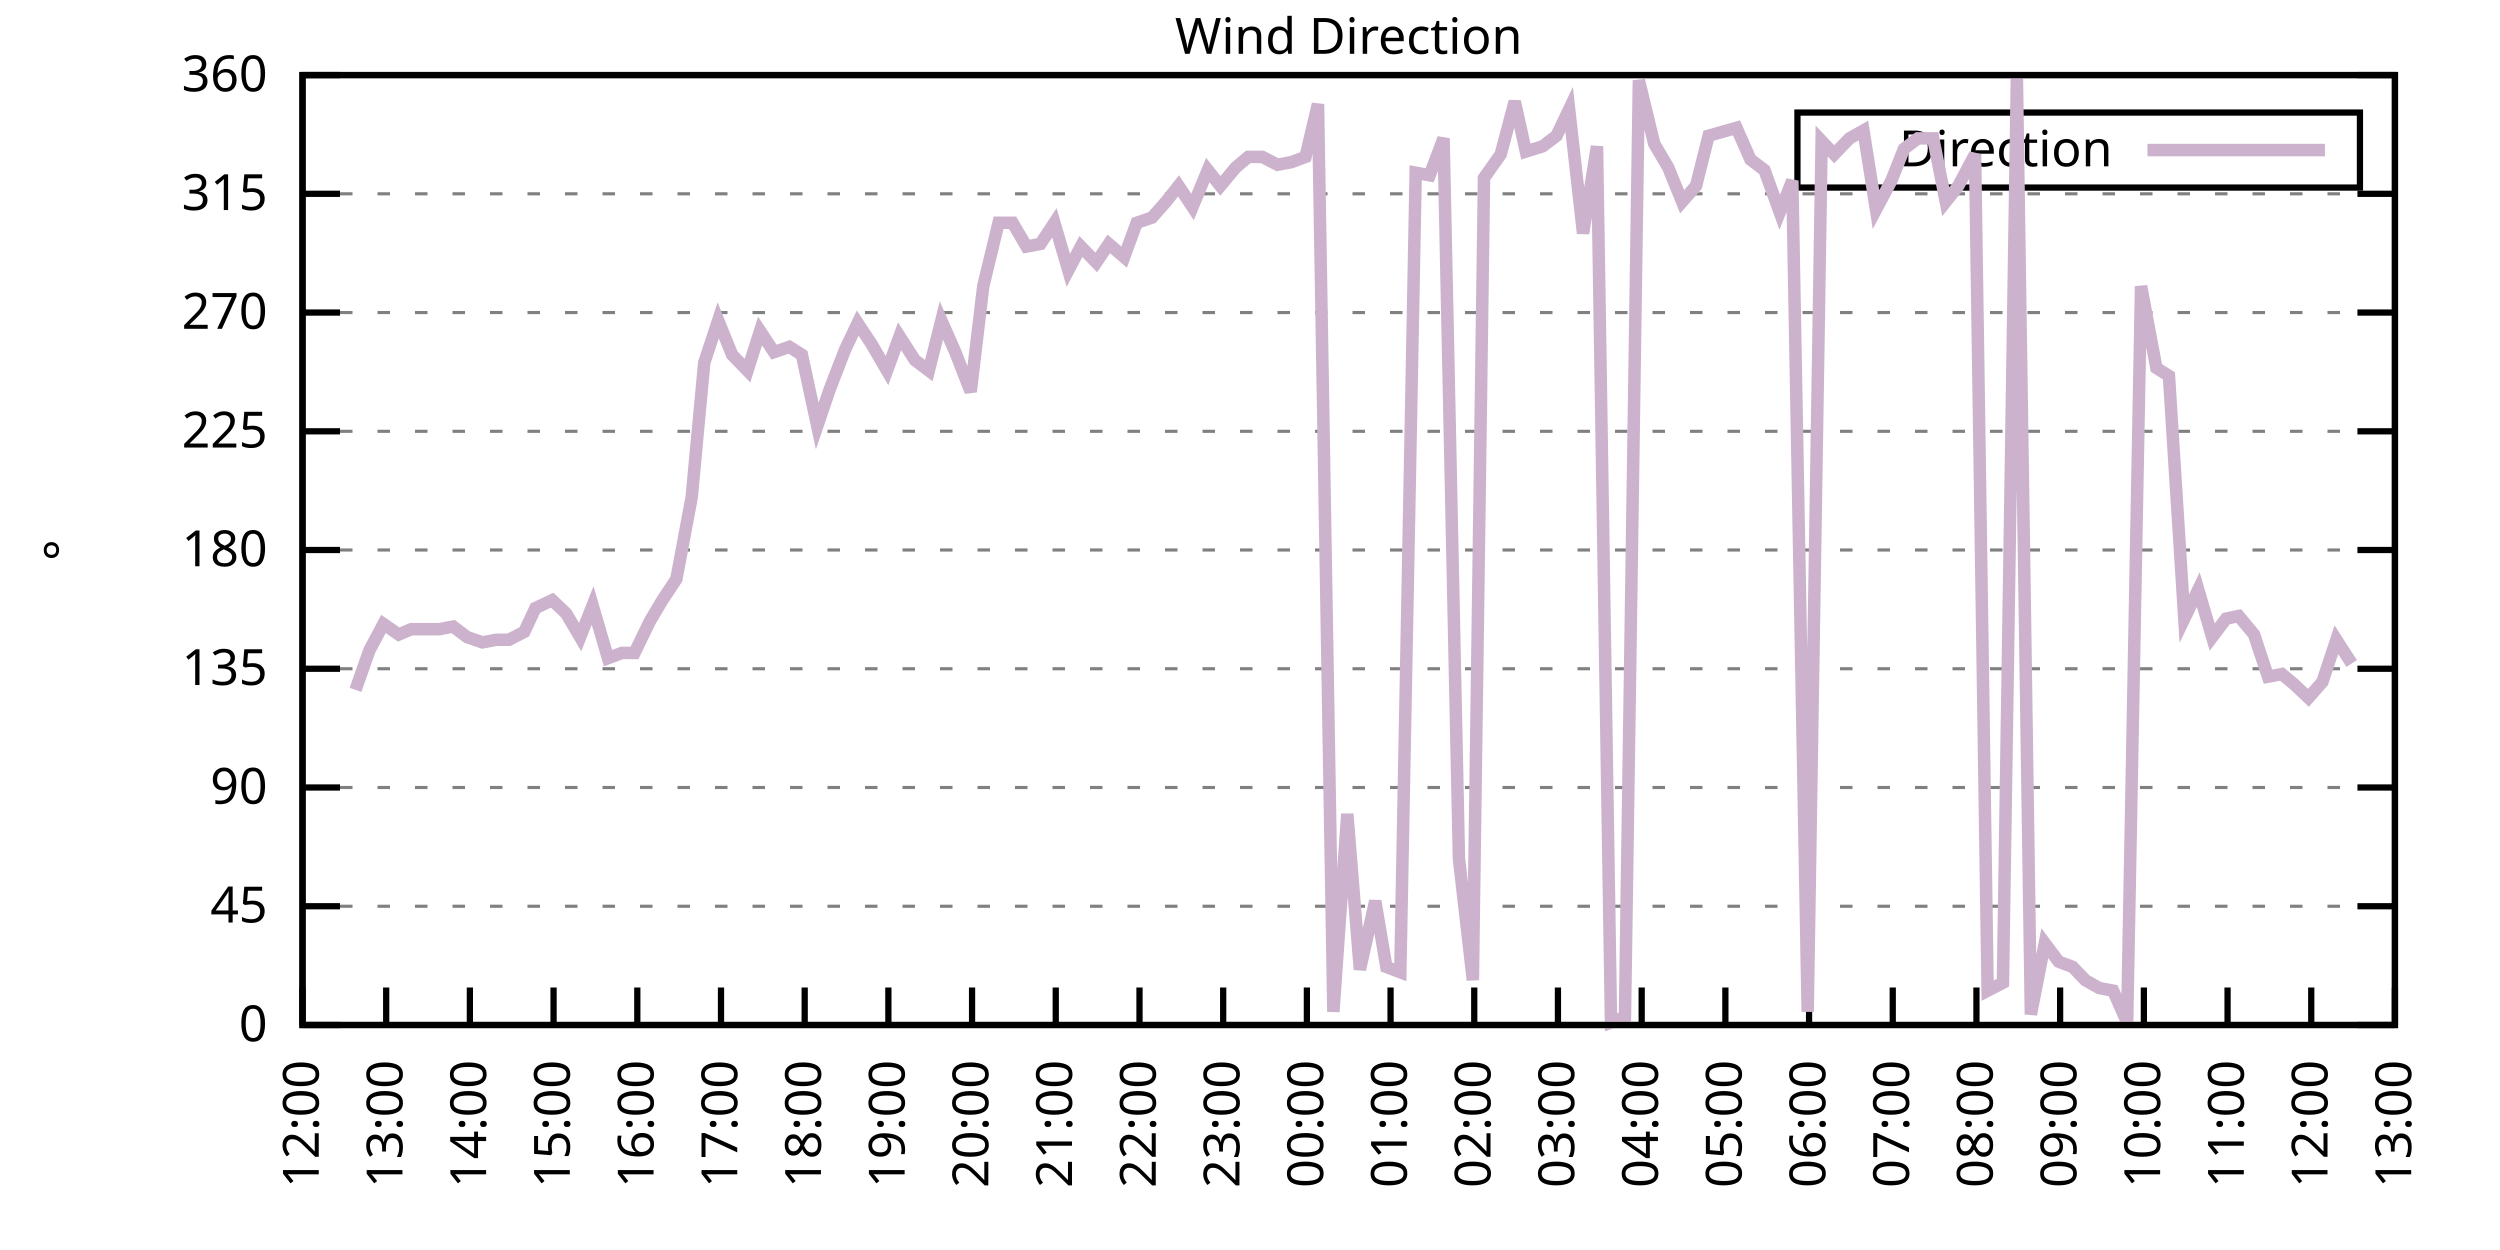
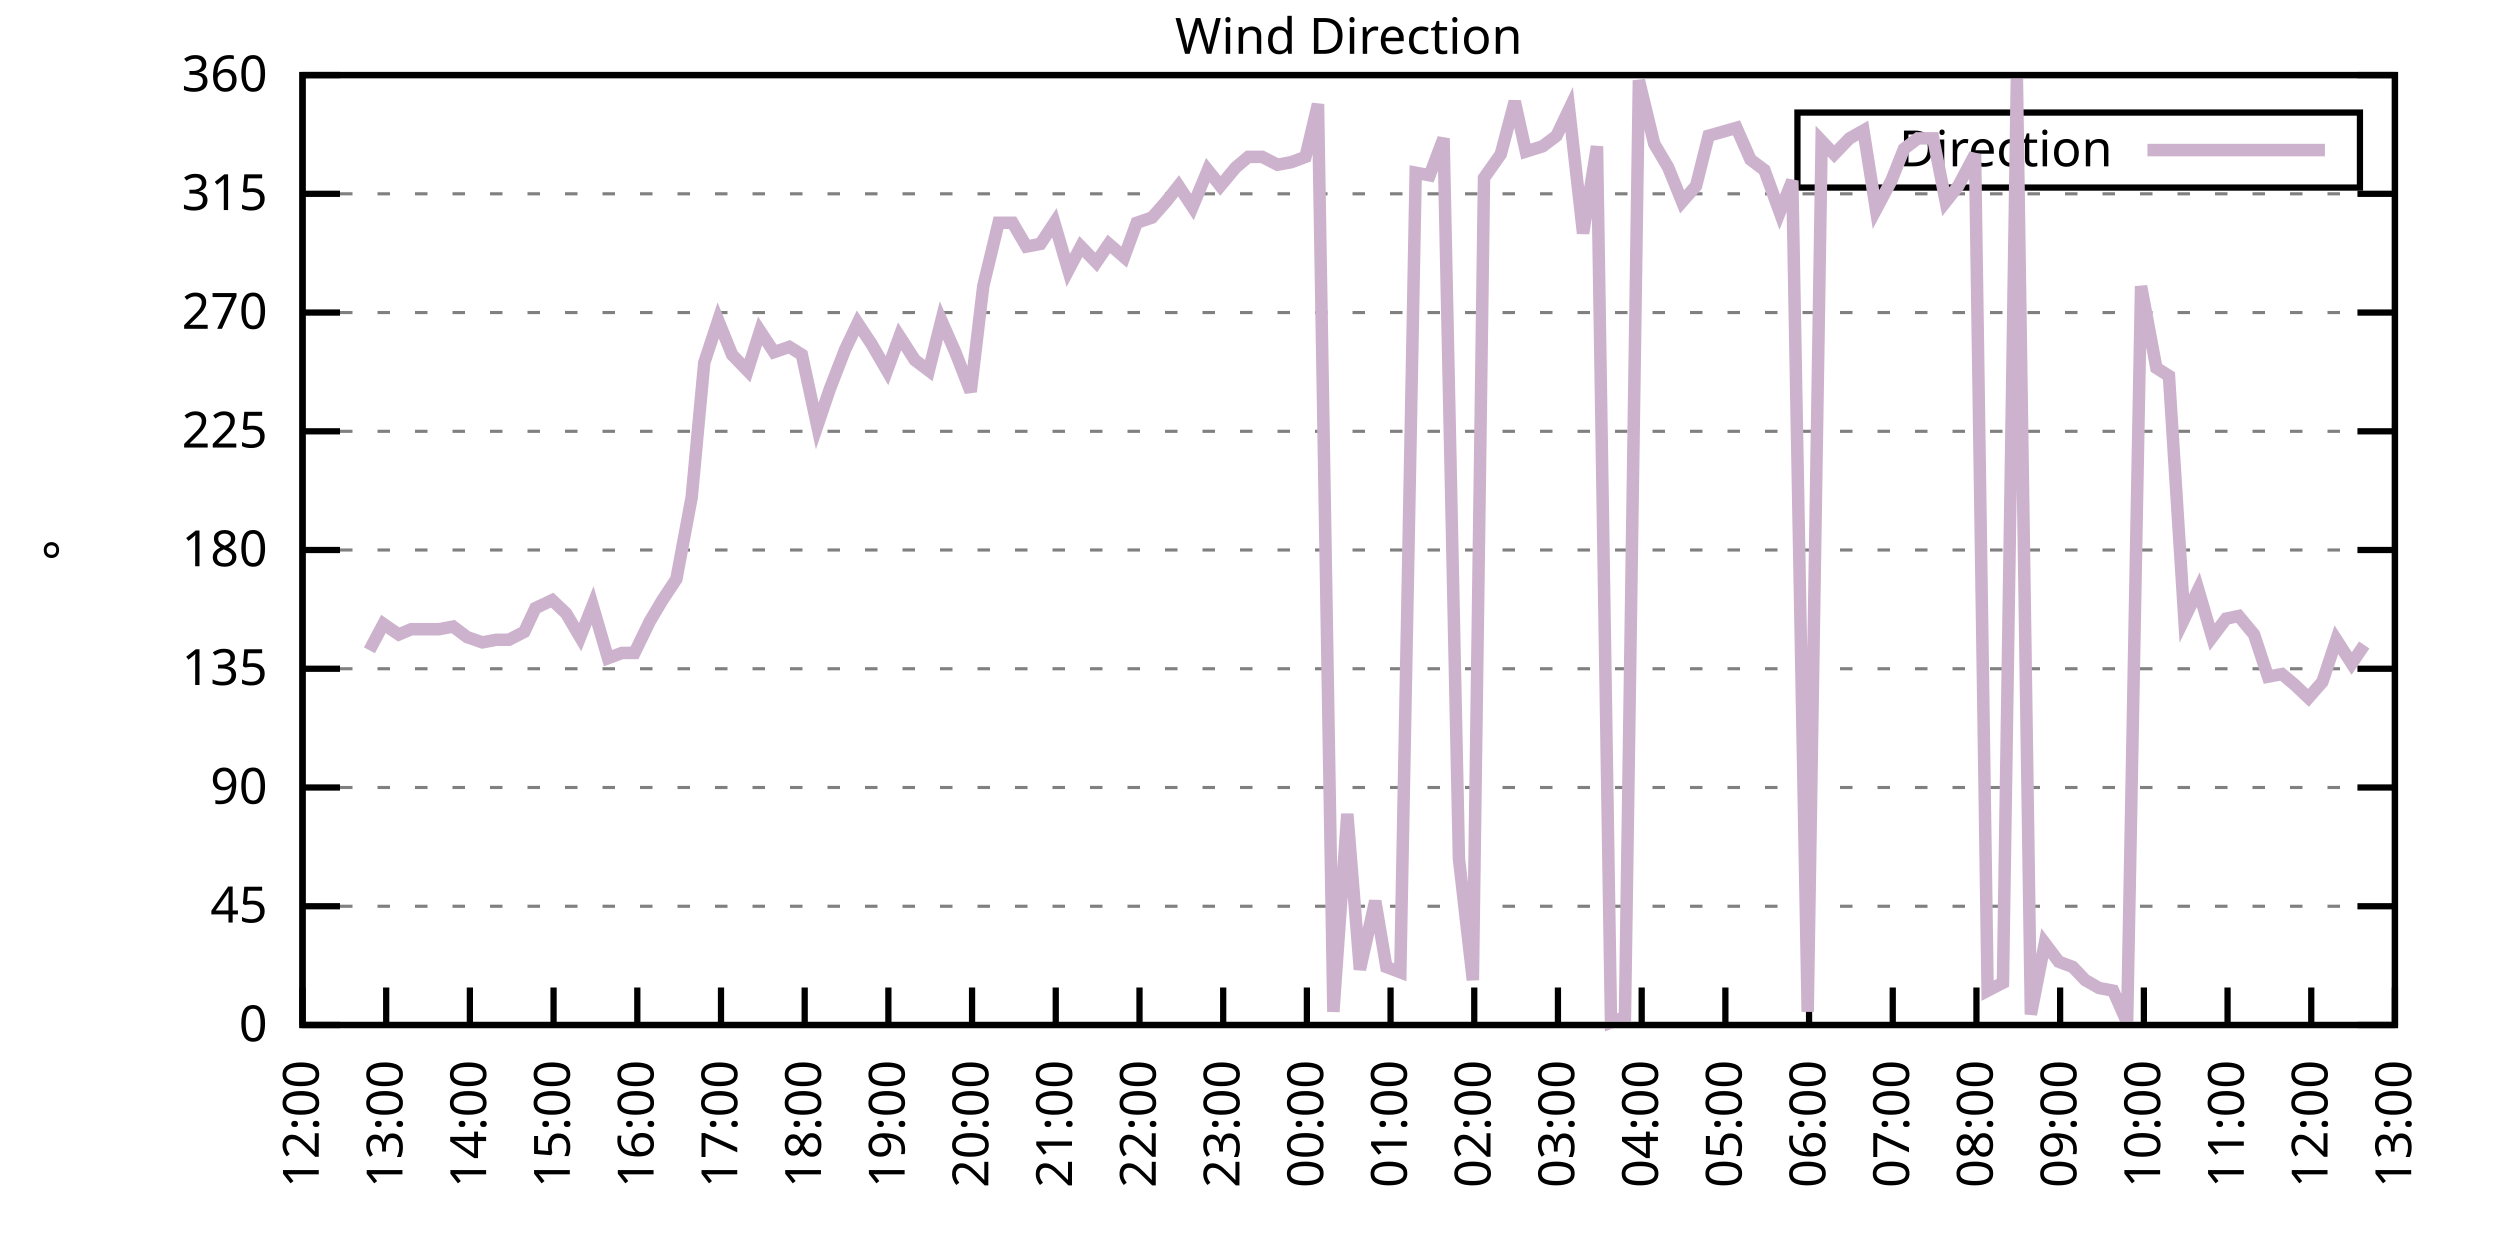
<svg xmlns="http://www.w3.org/2000/svg" xmlns:xlink="http://www.w3.org/1999/xlink" width="400" height="200" viewBox="0 0 400 200">
  <g id="gnuplot_canvas">
    <rect x="0" y="0" width="400" height="200" fill="none" />
    <defs>
      <circle id="gpDot" r="0.5" stroke-width="0.5" stroke="currentColor" />
      <path id="gpPt0" stroke-width="0.333" stroke="currentColor" d="M-1,0 h2 M0,-1 v2" />
      <path id="gpPt1" stroke-width="0.333" stroke="currentColor" d="M-1,-1 L1,1 M1,-1 L-1,1" />
      <path id="gpPt2" stroke-width="0.333" stroke="currentColor" d="M-1,0 L1,0 M0,-1 L0,1 M-1,-1 L1,1 M-1,1 L1,-1" />
      <rect id="gpPt3" stroke-width="0.333" stroke="currentColor" x="-1" y="-1" width="2" height="2" />
      <rect id="gpPt4" stroke-width="0.333" stroke="currentColor" fill="currentColor" x="-1" y="-1" width="2" height="2" />
      <circle id="gpPt5" stroke-width="0.333" stroke="currentColor" cx="0" cy="0" r="1" />
      <use xlink:href="#gpPt5" id="gpPt6" fill="currentColor" stroke="none" />
      <path id="gpPt7" stroke-width="0.333" stroke="currentColor" d="M0,-1.33 L-1.33,0.67 L1.33,0.67 z" />
      <use xlink:href="#gpPt7" id="gpPt8" fill="currentColor" stroke="none" />
      <use xlink:href="#gpPt7" id="gpPt9" stroke="currentColor" transform="rotate(180)" />
      <use xlink:href="#gpPt9" id="gpPt10" fill="currentColor" stroke="none" />
      <use xlink:href="#gpPt3" id="gpPt11" stroke="currentColor" transform="rotate(45)" />
      <use xlink:href="#gpPt11" id="gpPt12" fill="currentColor" stroke="none" />
      <path id="gpPt13" stroke-width="0.333" stroke="currentColor" d="M0,1.330 L1.265,0.411 L0.782,-1.067 L-0.782,-1.076 L-1.265,0.411 z" />
      <use xlink:href="#gpPt13" id="gpPt14" fill="currentColor" stroke="none" />
      <filter id="textbox" filterUnits="objectBoundingBox" x="0" y="0" height="1" width="1">
        <feFlood flood-color="white" flood-opacity="1" result="bgnd" />
        <feComposite in="SourceGraphic" in2="bgnd" operator="atop" />
      </filter>
      <filter id="greybox" filterUnits="objectBoundingBox" x="0" y="0" height="1" width="1">
        <feFlood flood-color="lightgrey" flood-opacity="1" result="grey" />
        <feComposite in="SourceGraphic" in2="grey" operator="atop" />
      </filter>
    </defs>
    <g fill="none" color="white" stroke="currentColor" stroke-width="1.00" stroke-linecap="butt" stroke-linejoin="miter">
</g>
    <g fill="none" color="black" stroke="currentColor" stroke-width="1.00" stroke-linecap="butt" stroke-linejoin="miter">
      <g stroke="none" shape-rendering="crispEdges">
        <polygon fill="rgb(255, 255, 255)" points="48.40,164.00 383.18,164.00 383.18,12.02 48.40,12.02 " />
      </g>
    </g>
    <g fill="none" color="black" stroke="currentColor" stroke-width="1.00" stroke-linecap="butt" stroke-linejoin="miter">
</g>
    <g fill="none" color="black" stroke="black" stroke-width="0.50" stroke-linecap="butt" stroke-linejoin="miter">
</g>
    <g fill="none" color="gray" stroke="currentColor" stroke-width="0.50" stroke-linecap="butt" stroke-linejoin="miter">
      <path stroke="gray" stroke-dasharray="2,4" class="gridline" d="M48.40,164.00 L383.19,164.00  " />
    </g>
    <g fill="none" color="gray" stroke="gray" stroke-width="1.00" stroke-linecap="butt" stroke-linejoin="miter">
</g>
    <g fill="none" color="black" stroke="currentColor" stroke-width="1.00" stroke-linecap="butt" stroke-linejoin="miter">
      <path stroke="black" d="M48.40,164.00 L54.40,164.00 M383.19,164.00 L377.19,164.00  " />
      <g transform="translate(42.80,166.60)" stroke="none" fill="black" font-family="Sans" font-size="8.00" text-anchor="end">
        <text>
          <tspan font-family="Sans"> 0</tspan>
        </text>
      </g>
    </g>
    <g fill="none" color="black" stroke="currentColor" stroke-width="1.00" stroke-linecap="butt" stroke-linejoin="miter">
</g>
    <g fill="none" color="black" stroke="black" stroke-width="0.50" stroke-linecap="butt" stroke-linejoin="miter">
</g>
    <g fill="none" color="gray" stroke="currentColor" stroke-width="0.50" stroke-linecap="butt" stroke-linejoin="miter">
      <path stroke="gray" stroke-dasharray="2,4" class="gridline" d="M48.40,145.00 L383.19,145.00  " />
    </g>
    <g fill="none" color="gray" stroke="gray" stroke-width="1.00" stroke-linecap="butt" stroke-linejoin="miter">
</g>
    <g fill="none" color="black" stroke="currentColor" stroke-width="1.00" stroke-linecap="butt" stroke-linejoin="miter">
      <path stroke="black" d="M48.40,145.00 L54.40,145.00 M383.19,145.00 L377.19,145.00  " />
      <g transform="translate(42.80,147.60)" stroke="none" fill="black" font-family="Sans" font-size="8.00" text-anchor="end">
        <text>
          <tspan font-family="Sans"> 45</tspan>
        </text>
      </g>
    </g>
    <g fill="none" color="black" stroke="currentColor" stroke-width="1.00" stroke-linecap="butt" stroke-linejoin="miter">
</g>
    <g fill="none" color="black" stroke="black" stroke-width="0.50" stroke-linecap="butt" stroke-linejoin="miter">
</g>
    <g fill="none" color="gray" stroke="currentColor" stroke-width="0.50" stroke-linecap="butt" stroke-linejoin="miter">
      <path stroke="gray" stroke-dasharray="2,4" class="gridline" d="M48.40,126.00 L383.19,126.00  " />
    </g>
    <g fill="none" color="gray" stroke="gray" stroke-width="1.00" stroke-linecap="butt" stroke-linejoin="miter">
</g>
    <g fill="none" color="black" stroke="currentColor" stroke-width="1.00" stroke-linecap="butt" stroke-linejoin="miter">
      <path stroke="black" d="M48.40,126.00 L54.40,126.00 M383.19,126.00 L377.19,126.00  " />
      <g transform="translate(42.80,128.60)" stroke="none" fill="black" font-family="Sans" font-size="8.00" text-anchor="end">
        <text>
          <tspan font-family="Sans"> 90</tspan>
        </text>
      </g>
    </g>
    <g fill="none" color="black" stroke="currentColor" stroke-width="1.00" stroke-linecap="butt" stroke-linejoin="miter">
</g>
    <g fill="none" color="black" stroke="black" stroke-width="0.50" stroke-linecap="butt" stroke-linejoin="miter">
</g>
    <g fill="none" color="gray" stroke="currentColor" stroke-width="0.50" stroke-linecap="butt" stroke-linejoin="miter">
      <path stroke="gray" stroke-dasharray="2,4" class="gridline" d="M48.40,107.00 L383.19,107.00  " />
    </g>
    <g fill="none" color="gray" stroke="gray" stroke-width="1.00" stroke-linecap="butt" stroke-linejoin="miter">
</g>
    <g fill="none" color="black" stroke="currentColor" stroke-width="1.00" stroke-linecap="butt" stroke-linejoin="miter">
      <path stroke="black" d="M48.40,107.00 L54.40,107.00 M383.19,107.00 L377.19,107.00  " />
      <g transform="translate(42.80,109.60)" stroke="none" fill="black" font-family="Sans" font-size="8.00" text-anchor="end">
        <text>
          <tspan font-family="Sans"> 135</tspan>
        </text>
      </g>
    </g>
    <g fill="none" color="black" stroke="currentColor" stroke-width="1.00" stroke-linecap="butt" stroke-linejoin="miter">
</g>
    <g fill="none" color="black" stroke="black" stroke-width="0.50" stroke-linecap="butt" stroke-linejoin="miter">
</g>
    <g fill="none" color="gray" stroke="currentColor" stroke-width="0.50" stroke-linecap="butt" stroke-linejoin="miter">
      <path stroke="gray" stroke-dasharray="2,4" class="gridline" d="M48.40,88.00 L383.19,88.00  " />
    </g>
    <g fill="none" color="gray" stroke="gray" stroke-width="1.00" stroke-linecap="butt" stroke-linejoin="miter">
</g>
    <g fill="none" color="black" stroke="currentColor" stroke-width="1.00" stroke-linecap="butt" stroke-linejoin="miter">
      <path stroke="black" d="M48.40,88.00 L54.40,88.00 M383.19,88.00 L377.19,88.00  " />
      <g transform="translate(42.80,90.60)" stroke="none" fill="black" font-family="Sans" font-size="8.00" text-anchor="end">
        <text>
          <tspan font-family="Sans"> 180</tspan>
        </text>
      </g>
    </g>
    <g fill="none" color="black" stroke="currentColor" stroke-width="1.00" stroke-linecap="butt" stroke-linejoin="miter">
</g>
    <g fill="none" color="black" stroke="black" stroke-width="0.50" stroke-linecap="butt" stroke-linejoin="miter">
</g>
    <g fill="none" color="gray" stroke="currentColor" stroke-width="0.50" stroke-linecap="butt" stroke-linejoin="miter">
      <path stroke="gray" stroke-dasharray="2,4" class="gridline" d="M48.40,69.01 L383.19,69.01  " />
    </g>
    <g fill="none" color="gray" stroke="gray" stroke-width="1.00" stroke-linecap="butt" stroke-linejoin="miter">
</g>
    <g fill="none" color="black" stroke="currentColor" stroke-width="1.00" stroke-linecap="butt" stroke-linejoin="miter">
      <path stroke="black" d="M48.40,69.01 L54.40,69.01 M383.19,69.01 L377.19,69.01  " />
      <g transform="translate(42.80,71.61)" stroke="none" fill="black" font-family="Sans" font-size="8.00" text-anchor="end">
        <text>
          <tspan font-family="Sans"> 225</tspan>
        </text>
      </g>
    </g>
    <g fill="none" color="black" stroke="currentColor" stroke-width="1.00" stroke-linecap="butt" stroke-linejoin="miter">
</g>
    <g fill="none" color="black" stroke="black" stroke-width="0.50" stroke-linecap="butt" stroke-linejoin="miter">
</g>
    <g fill="none" color="gray" stroke="currentColor" stroke-width="0.50" stroke-linecap="butt" stroke-linejoin="miter">
      <path stroke="gray" stroke-dasharray="2,4" class="gridline" d="M48.40,50.01 L383.19,50.01  " />
    </g>
    <g fill="none" color="gray" stroke="gray" stroke-width="1.00" stroke-linecap="butt" stroke-linejoin="miter">
</g>
    <g fill="none" color="black" stroke="currentColor" stroke-width="1.00" stroke-linecap="butt" stroke-linejoin="miter">
      <path stroke="black" d="M48.40,50.01 L54.40,50.01 M383.19,50.01 L377.19,50.01  " />
      <g transform="translate(42.80,52.61)" stroke="none" fill="black" font-family="Sans" font-size="8.00" text-anchor="end">
        <text>
          <tspan font-family="Sans"> 270</tspan>
        </text>
      </g>
    </g>
    <g fill="none" color="black" stroke="currentColor" stroke-width="1.00" stroke-linecap="butt" stroke-linejoin="miter">
</g>
    <g fill="none" color="black" stroke="black" stroke-width="0.50" stroke-linecap="butt" stroke-linejoin="miter">
</g>
    <g fill="none" color="gray" stroke="currentColor" stroke-width="0.50" stroke-linecap="butt" stroke-linejoin="miter">
      <path stroke="gray" stroke-dasharray="2,4" class="gridline" d="M48.40,31.01 L383.19,31.01  " />
    </g>
    <g fill="none" color="gray" stroke="gray" stroke-width="1.00" stroke-linecap="butt" stroke-linejoin="miter">
</g>
    <g fill="none" color="black" stroke="currentColor" stroke-width="1.00" stroke-linecap="butt" stroke-linejoin="miter">
      <path stroke="black" d="M48.40,31.01 L54.40,31.01 M383.19,31.01 L377.19,31.01  " />
      <g transform="translate(42.80,33.61)" stroke="none" fill="black" font-family="Sans" font-size="8.00" text-anchor="end">
        <text>
          <tspan font-family="Sans"> 315</tspan>
        </text>
      </g>
    </g>
    <g fill="none" color="black" stroke="currentColor" stroke-width="1.00" stroke-linecap="butt" stroke-linejoin="miter">
</g>
    <g fill="none" color="black" stroke="black" stroke-width="0.50" stroke-linecap="butt" stroke-linejoin="miter">
</g>
    <g fill="none" color="gray" stroke="currentColor" stroke-width="0.50" stroke-linecap="butt" stroke-linejoin="miter">
      <path stroke="gray" stroke-dasharray="2,4" class="gridline" d="M48.40,12.01 L383.19,12.01  " />
    </g>
    <g fill="none" color="gray" stroke="gray" stroke-width="1.00" stroke-linecap="butt" stroke-linejoin="miter">
</g>
    <g fill="none" color="black" stroke="currentColor" stroke-width="1.00" stroke-linecap="butt" stroke-linejoin="miter">
      <path stroke="black" d="M48.40,12.01 L54.40,12.01 M383.19,12.01 L377.19,12.01  " />
      <g transform="translate(42.80,14.61)" stroke="none" fill="black" font-family="Sans" font-size="8.00" text-anchor="end">
        <text>
          <tspan font-family="Sans"> 360</tspan>
        </text>
      </g>
    </g>
    <g fill="none" color="black" stroke="currentColor" stroke-width="1.00" stroke-linecap="butt" stroke-linejoin="miter">
      <path stroke="black" d="M48.40,164.00 L48.40,158.00  " />
      <g transform="translate(51.00,169.60) rotate(270.00)" stroke="none" fill="black" font-family="Sans" font-size="8.00" text-anchor="end">
        <text>
          <tspan font-family="Sans">12:00</tspan>
        </text>
      </g>
    </g>
    <g fill="none" color="black" stroke="currentColor" stroke-width="1.00" stroke-linecap="butt" stroke-linejoin="miter">
      <path stroke="black" d="M61.79,164.00 L61.79,158.00  " />
      <g transform="translate(64.39,169.60) rotate(270.00)" stroke="none" fill="black" font-family="Sans" font-size="8.00" text-anchor="end">
        <text>
          <tspan font-family="Sans">13:00</tspan>
        </text>
      </g>
    </g>
    <g fill="none" color="black" stroke="currentColor" stroke-width="1.00" stroke-linecap="butt" stroke-linejoin="miter">
      <path stroke="black" d="M75.18,164.00 L75.18,158.00  " />
      <g transform="translate(77.78,169.60) rotate(270.00)" stroke="none" fill="black" font-family="Sans" font-size="8.00" text-anchor="end">
        <text>
          <tspan font-family="Sans">14:00</tspan>
        </text>
      </g>
    </g>
    <g fill="none" color="black" stroke="currentColor" stroke-width="1.00" stroke-linecap="butt" stroke-linejoin="miter">
      <path stroke="black" d="M88.57,164.00 L88.57,158.00  " />
      <g transform="translate(91.17,169.60) rotate(270.00)" stroke="none" fill="black" font-family="Sans" font-size="8.00" text-anchor="end">
        <text>
          <tspan font-family="Sans">15:00</tspan>
        </text>
      </g>
    </g>
    <g fill="none" color="black" stroke="currentColor" stroke-width="1.00" stroke-linecap="butt" stroke-linejoin="miter">
      <path stroke="black" d="M101.97,164.00 L101.97,158.00  " />
      <g transform="translate(104.57,169.60) rotate(270.00)" stroke="none" fill="black" font-family="Sans" font-size="8.00" text-anchor="end">
        <text>
          <tspan font-family="Sans">16:00</tspan>
        </text>
      </g>
    </g>
    <g fill="none" color="black" stroke="currentColor" stroke-width="1.00" stroke-linecap="butt" stroke-linejoin="miter">
      <path stroke="black" d="M115.36,164.00 L115.36,158.00  " />
      <g transform="translate(117.96,169.60) rotate(270.00)" stroke="none" fill="black" font-family="Sans" font-size="8.00" text-anchor="end">
        <text>
          <tspan font-family="Sans">17:00</tspan>
        </text>
      </g>
    </g>
    <g fill="none" color="black" stroke="currentColor" stroke-width="1.00" stroke-linecap="butt" stroke-linejoin="miter">
      <path stroke="black" d="M128.75,164.00 L128.75,158.00  " />
      <g transform="translate(131.35,169.60) rotate(270.00)" stroke="none" fill="black" font-family="Sans" font-size="8.00" text-anchor="end">
        <text>
          <tspan font-family="Sans">18:00</tspan>
        </text>
      </g>
    </g>
    <g fill="none" color="black" stroke="currentColor" stroke-width="1.00" stroke-linecap="butt" stroke-linejoin="miter">
      <path stroke="black" d="M142.14,164.00 L142.14,158.00  " />
      <g transform="translate(144.74,169.60) rotate(270.00)" stroke="none" fill="black" font-family="Sans" font-size="8.00" text-anchor="end">
        <text>
          <tspan font-family="Sans">19:00</tspan>
        </text>
      </g>
    </g>
    <g fill="none" color="black" stroke="currentColor" stroke-width="1.00" stroke-linecap="butt" stroke-linejoin="miter">
      <path stroke="black" d="M155.53,164.00 L155.53,158.00  " />
      <g transform="translate(158.13,169.60) rotate(270.00)" stroke="none" fill="black" font-family="Sans" font-size="8.00" text-anchor="end">
        <text>
          <tspan font-family="Sans">20:00</tspan>
        </text>
      </g>
    </g>
    <g fill="none" color="black" stroke="currentColor" stroke-width="1.00" stroke-linecap="butt" stroke-linejoin="miter">
      <path stroke="black" d="M168.92,164.00 L168.92,158.00  " />
      <g transform="translate(171.52,169.60) rotate(270.00)" stroke="none" fill="black" font-family="Sans" font-size="8.00" text-anchor="end">
        <text>
          <tspan font-family="Sans">21:00</tspan>
        </text>
      </g>
    </g>
    <g fill="none" color="black" stroke="currentColor" stroke-width="1.00" stroke-linecap="butt" stroke-linejoin="miter">
      <path stroke="black" d="M182.32,164.00 L182.32,158.00  " />
      <g transform="translate(184.92,169.60) rotate(270.00)" stroke="none" fill="black" font-family="Sans" font-size="8.00" text-anchor="end">
        <text>
          <tspan font-family="Sans">22:00</tspan>
        </text>
      </g>
    </g>
    <g fill="none" color="black" stroke="currentColor" stroke-width="1.00" stroke-linecap="butt" stroke-linejoin="miter">
      <path stroke="black" d="M195.71,164.00 L195.71,158.00  " />
      <g transform="translate(198.31,169.60) rotate(270.00)" stroke="none" fill="black" font-family="Sans" font-size="8.00" text-anchor="end">
        <text>
          <tspan font-family="Sans">23:00</tspan>
        </text>
      </g>
    </g>
    <g fill="none" color="black" stroke="currentColor" stroke-width="1.00" stroke-linecap="butt" stroke-linejoin="miter">
      <path stroke="black" d="M209.10,164.00 L209.10,158.00  " />
      <g transform="translate(211.70,169.60) rotate(270.00)" stroke="none" fill="black" font-family="Sans" font-size="8.00" text-anchor="end">
        <text>
          <tspan font-family="Sans">00:00</tspan>
        </text>
      </g>
    </g>
    <g fill="none" color="black" stroke="currentColor" stroke-width="1.00" stroke-linecap="butt" stroke-linejoin="miter">
      <path stroke="black" d="M222.49,164.00 L222.49,158.00  " />
      <g transform="translate(225.09,169.60) rotate(270.00)" stroke="none" fill="black" font-family="Sans" font-size="8.00" text-anchor="end">
        <text>
          <tspan font-family="Sans">01:00</tspan>
        </text>
      </g>
    </g>
    <g fill="none" color="black" stroke="currentColor" stroke-width="1.00" stroke-linecap="butt" stroke-linejoin="miter">
      <path stroke="black" d="M235.88,164.00 L235.88,158.00  " />
      <g transform="translate(238.48,169.60) rotate(270.00)" stroke="none" fill="black" font-family="Sans" font-size="8.00" text-anchor="end">
        <text>
          <tspan font-family="Sans">02:00</tspan>
        </text>
      </g>
    </g>
    <g fill="none" color="black" stroke="currentColor" stroke-width="1.00" stroke-linecap="butt" stroke-linejoin="miter">
      <path stroke="black" d="M249.27,164.00 L249.27,158.00  " />
      <g transform="translate(251.87,169.60) rotate(270.00)" stroke="none" fill="black" font-family="Sans" font-size="8.00" text-anchor="end">
        <text>
          <tspan font-family="Sans">03:00</tspan>
        </text>
      </g>
    </g>
    <g fill="none" color="black" stroke="currentColor" stroke-width="1.00" stroke-linecap="butt" stroke-linejoin="miter">
      <path stroke="black" d="M262.67,164.00 L262.67,158.00  " />
      <g transform="translate(265.27,169.60) rotate(270.00)" stroke="none" fill="black" font-family="Sans" font-size="8.00" text-anchor="end">
        <text>
          <tspan font-family="Sans">04:00</tspan>
        </text>
      </g>
    </g>
    <g fill="none" color="black" stroke="currentColor" stroke-width="1.00" stroke-linecap="butt" stroke-linejoin="miter">
      <path stroke="black" d="M276.06,164.00 L276.06,158.00  " />
      <g transform="translate(278.66,169.60) rotate(270.00)" stroke="none" fill="black" font-family="Sans" font-size="8.00" text-anchor="end">
        <text>
          <tspan font-family="Sans">05:00</tspan>
        </text>
      </g>
    </g>
    <g fill="none" color="black" stroke="currentColor" stroke-width="1.00" stroke-linecap="butt" stroke-linejoin="miter">
      <path stroke="black" d="M289.45,164.00 L289.45,158.00  " />
      <g transform="translate(292.05,169.60) rotate(270.00)" stroke="none" fill="black" font-family="Sans" font-size="8.00" text-anchor="end">
        <text>
          <tspan font-family="Sans">06:00</tspan>
        </text>
      </g>
    </g>
    <g fill="none" color="black" stroke="currentColor" stroke-width="1.00" stroke-linecap="butt" stroke-linejoin="miter">
      <path stroke="black" d="M302.84,164.00 L302.84,158.00  " />
      <g transform="translate(305.44,169.60) rotate(270.00)" stroke="none" fill="black" font-family="Sans" font-size="8.00" text-anchor="end">
        <text>
          <tspan font-family="Sans">07:00</tspan>
        </text>
      </g>
    </g>
    <g fill="none" color="black" stroke="currentColor" stroke-width="1.00" stroke-linecap="butt" stroke-linejoin="miter">
      <path stroke="black" d="M316.23,164.00 L316.23,158.00  " />
      <g transform="translate(318.83,169.60) rotate(270.00)" stroke="none" fill="black" font-family="Sans" font-size="8.00" text-anchor="end">
        <text>
          <tspan font-family="Sans">08:00</tspan>
        </text>
      </g>
    </g>
    <g fill="none" color="black" stroke="currentColor" stroke-width="1.00" stroke-linecap="butt" stroke-linejoin="miter">
      <path stroke="black" d="M329.62,164.00 L329.62,158.00  " />
      <g transform="translate(332.22,169.60) rotate(270.00)" stroke="none" fill="black" font-family="Sans" font-size="8.00" text-anchor="end">
        <text>
          <tspan font-family="Sans">09:00</tspan>
        </text>
      </g>
    </g>
    <g fill="none" color="black" stroke="currentColor" stroke-width="1.00" stroke-linecap="butt" stroke-linejoin="miter">
      <path stroke="black" d="M343.02,164.00 L343.02,158.00  " />
      <g transform="translate(345.62,169.60) rotate(270.00)" stroke="none" fill="black" font-family="Sans" font-size="8.00" text-anchor="end">
        <text>
          <tspan font-family="Sans">10:00</tspan>
        </text>
      </g>
    </g>
    <g fill="none" color="black" stroke="currentColor" stroke-width="1.00" stroke-linecap="butt" stroke-linejoin="miter">
      <path stroke="black" d="M356.41,164.00 L356.41,158.00  " />
      <g transform="translate(359.01,169.60) rotate(270.00)" stroke="none" fill="black" font-family="Sans" font-size="8.00" text-anchor="end">
        <text>
          <tspan font-family="Sans">11:00</tspan>
        </text>
      </g>
    </g>
    <g fill="none" color="black" stroke="currentColor" stroke-width="1.00" stroke-linecap="butt" stroke-linejoin="miter">
      <path stroke="black" d="M369.80,164.00 L369.80,158.00  " />
      <g transform="translate(372.40,169.60) rotate(270.00)" stroke="none" fill="black" font-family="Sans" font-size="8.00" text-anchor="end">
        <text>
          <tspan font-family="Sans">12:00</tspan>
        </text>
      </g>
    </g>
    <g fill="none" color="black" stroke="currentColor" stroke-width="1.00" stroke-linecap="butt" stroke-linejoin="miter">
      <path stroke="black" d="M383.19,164.00 L383.19,158.00  " />
      <g transform="translate(385.79,169.60) rotate(270.00)" stroke="none" fill="black" font-family="Sans" font-size="8.00" text-anchor="end">
        <text>
          <tspan font-family="Sans">13:00</tspan>
        </text>
      </g>
    </g>
    <g fill="none" color="black" stroke="currentColor" stroke-width="1.00" stroke-linecap="butt" stroke-linejoin="miter">
</g>
    <g fill="none" color="black" stroke="currentColor" stroke-width="1.00" stroke-linecap="butt" stroke-linejoin="miter">
      <path stroke="black" d="M48.40,12.01 L48.40,164.00 L383.19,164.00 L383.19,12.01 L48.40,12.01 Z  " />
    </g>
    <g fill="none" color="black" stroke="currentColor" stroke-width="1.00" stroke-linecap="butt" stroke-linejoin="miter">
</g>
    <g fill="none" color="black" stroke="currentColor" stroke-width="1.00" stroke-linecap="butt" stroke-linejoin="miter">
      <path stroke="black" d="M287.59,30.01 L287.59,18.01 L377.59,18.01 L377.59,30.01 L287.59,30.01 Z  " />
    </g>
    <g id="Wind_direction_plot_1">
      <g fill="none" color="white" stroke="black" stroke-width="2.00" stroke-linecap="butt" stroke-linejoin="miter">
</g>
      <g fill="none" color="black" stroke="currentColor" stroke-width="2.00" stroke-linecap="butt" stroke-linejoin="miter">
        <g transform="translate(337.99,26.61)" stroke="none" fill="black" font-family="Sans" font-size="8.00" text-anchor="end">
          <text>
            <tspan font-family="Sans">Direction</tspan>
          </text>
        </g>
      </g>
      <g fill="none" color="black" stroke="currentColor" stroke-width="2.00" stroke-linecap="butt" stroke-linejoin="miter">
-         <path stroke="rgb(204, 178, 204)" d="M343.59,24.01 L371.99,24.01 M56.88,110.38 L59.11,104.05 L61.35,99.83 L63.80,101.52 L65.81,100.67 L68.26,100.67   L70.27,100.67 L72.50,100.25 L74.74,101.94 L77.19,102.78 L79.42,102.36 L81.43,102.36 L83.89,101.09 L85.67,97.29   L88.35,96.03 L90.58,98.14 L92.82,101.94 L94.82,96.87 L97.28,105.31 L99.51,104.47 L101.52,104.47 L103.98,99.40   L105.98,96.03 L108.22,92.65 L110.67,79.56 L112.68,58.03 L114.91,51.27 L117.14,56.76 L119.60,59.30 L121.61,52.96   L123.84,56.34 L126.29,55.50 L128.30,56.76 L130.76,68.16 L132.77,62.25 L135.22,55.92 L137.23,51.70 L139.46,55.07   L141.92,59.30 L143.93,53.81 L146.38,57.61 L148.61,59.30 L150.62,51.27 L152.85,56.34 L155.31,62.67 L157.32,45.79   L159.77,35.65 L162.01,35.65 L164.24,39.45 L166.47,39.03 L168.70,35.65 L170.93,43.25 L172.94,39.45 L175.40,41.99   L177.41,39.03 L179.86,41.14 L181.87,35.65 L184.32,34.81 L186.56,32.28 L188.57,29.74 L190.80,33.12 L193.25,27.21   L195.26,29.74 L197.72,26.79 L199.73,25.10 L201.96,25.10 L204.41,26.36 L206.64,25.94 L208.88,25.10 L210.88,16.65   L213.34,161.89 L215.57,130.22 L217.58,155.13 L220.04,144.16 L221.82,154.71 L224.05,155.56 L226.51,27.63 L228.74,28.05   L230.97,22.14 L233.43,137.40 L235.66,156.82 L237.44,28.48 L240.12,24.68 L242.36,16.23 L244.14,24.25 L246.82,23.41   L249.05,21.72 L251.06,17.50 L253.29,37.34 L255.52,23.41 L257.76,163.58 L259.99,162.73 L262.22,12.85 L264.67,22.99   L266.91,26.79 L269.14,32.28 L271.37,29.74 L273.38,21.72 L277.84,20.45 L280.07,25.52 L282.31,27.21 L284.76,33.96   L286.77,28.90 L289.23,161.89 L291.46,22.56 L293.47,24.68 L295.92,22.14 L298.15,20.88 L300.16,33.54 L302.62,28.90   L304.63,23.83 L306.86,22.14 L309.31,22.14 L311.32,32.28 L313.33,29.74 L316.01,24.68 L318.02,158.51 L320.47,157.24   L322.70,12.43 L324.94,162.31 L327.17,150.91 L329.40,153.87 L331.63,154.71 L333.64,156.82 L335.87,158.09 L338.10,158.51   L340.34,163.58 L342.57,45.79 L345.02,58.87 L347.03,60.14 L349.49,98.98 L351.72,94.34 L353.95,101.94 L356.18,98.98   L358.19,98.56 L360.65,101.52 L362.88,108.27 L365.11,107.85 L367.12,109.54 L369.35,111.65 L371.58,109.11 L373.82,102.36   L376.27,106.16  " />
+         <path stroke="rgb(204, 178, 204)" d="M343.59,24.01 L371.99,24.01 M59.11,104.05 L61.35,99.83 L63.80,101.52 L65.81,100.67 L68.26,100.67 L70.27,100.67   L72.50,100.25 L74.74,101.94 L77.19,102.78 L79.42,102.36 L81.43,102.36 L83.89,101.09 L85.67,97.29 L88.35,96.03   L90.58,98.14 L92.82,101.94 L94.82,96.87 L97.28,105.31 L99.51,104.47 L101.52,104.47 L103.98,99.40 L105.98,96.03   L108.22,92.65 L110.67,79.56 L112.68,58.03 L114.91,51.27 L117.14,56.76 L119.60,59.30 L121.61,52.96 L123.84,56.34   L126.29,55.50 L128.30,56.76 L130.76,68.16 L132.77,62.25 L135.22,55.92 L137.23,51.70 L139.46,55.07 L141.92,59.30   L143.93,53.81 L146.38,57.61 L148.61,59.30 L150.62,51.27 L152.85,56.34 L155.31,62.67 L157.32,45.79 L159.77,35.65   L162.01,35.65 L164.24,39.45 L166.47,39.03 L168.70,35.65 L170.93,43.25 L172.94,39.45 L175.40,41.99 L177.41,39.03   L179.86,41.14 L181.87,35.65 L184.32,34.81 L186.56,32.28 L188.57,29.74 L190.80,33.12 L193.25,27.21 L195.26,29.74   L197.72,26.79 L199.73,25.10 L201.96,25.10 L204.41,26.36 L206.64,25.94 L208.88,25.10 L210.88,16.65 L213.34,161.89   L215.57,130.22 L217.58,155.13 L220.04,144.16 L221.82,154.71 L224.05,155.56 L226.51,27.63 L228.74,28.05 L230.97,22.14   L233.43,137.40 L235.66,156.82 L237.44,28.48 L240.12,24.68 L242.36,16.23 L244.14,24.25 L246.82,23.41 L249.05,21.72   L251.06,17.50 L253.29,37.34 L255.52,23.41 L257.76,163.58 L259.99,162.73 L262.22,12.85 L264.67,22.99 L266.91,26.79   L269.14,32.28 L271.37,29.74 L273.38,21.72 L277.84,20.45 L280.07,25.52 L282.31,27.21 L284.76,33.96 L286.77,28.90   L289.23,161.89 L291.46,22.56 L293.47,24.68 L295.92,22.14 L298.15,20.88 L300.16,33.54 L302.62,28.90 L304.63,23.83   L306.86,22.14 L309.31,22.14 L311.32,32.28 L313.33,29.74 L316.01,24.68 L318.02,158.51 L320.47,157.24 L322.70,12.43   L324.94,162.31 L327.17,150.91 L329.40,153.87 L331.63,154.71 L333.64,156.82 L335.87,158.09 L338.10,158.51 L340.34,163.58   L342.57,45.79 L345.02,58.87 L347.03,60.14 L349.49,98.98 L351.72,94.34 L353.95,101.94 L356.18,98.98 L358.19,98.56   L360.65,101.52 L362.88,108.27 L365.11,107.85 L367.12,109.54 L369.35,111.65 L371.58,109.11 L373.82,102.36 L376.27,106.16   L378.28,103.20  " />
      </g>
    </g>
    <g fill="none" color="black" stroke="currentColor" stroke-width="2.00" stroke-linecap="butt" stroke-linejoin="miter">
</g>
    <g fill="none" color="black" stroke="black" stroke-width="1.00" stroke-linecap="butt" stroke-linejoin="miter">
</g>
    <g fill="none" color="black" stroke="currentColor" stroke-width="1.00" stroke-linecap="butt" stroke-linejoin="miter">
      <path stroke="black" d="M48.40,12.01 L48.40,164.00 L383.19,164.00 L383.19,12.01 L48.40,12.01 Z  " />
      <g transform="translate(12.80,88.01) rotate(270.00)" stroke="none" fill="black" font-family="Sans" font-size="8.00" text-anchor="middle">
        <text>
          <tspan font-family="Sans">°</tspan>
        </text>
      </g>
    </g>
    <g fill="none" color="black" stroke="currentColor" stroke-width="1.00" stroke-linecap="butt" stroke-linejoin="miter">
</g>
    <g fill="none" color="black" stroke="currentColor" stroke-width="1.00" stroke-linecap="butt" stroke-linejoin="miter">
      <g transform="translate(215.79,8.61)" stroke="none" fill="black" font-family="Sans" font-size="8.00" text-anchor="middle">
        <text>
          <tspan font-family="Sans">Wind Direction</tspan>
        </text>
      </g>
    </g>
    <g fill="none" color="black" stroke="currentColor" stroke-width="1.00" stroke-linecap="butt" stroke-linejoin="miter">
</g>
  </g>
</svg>
